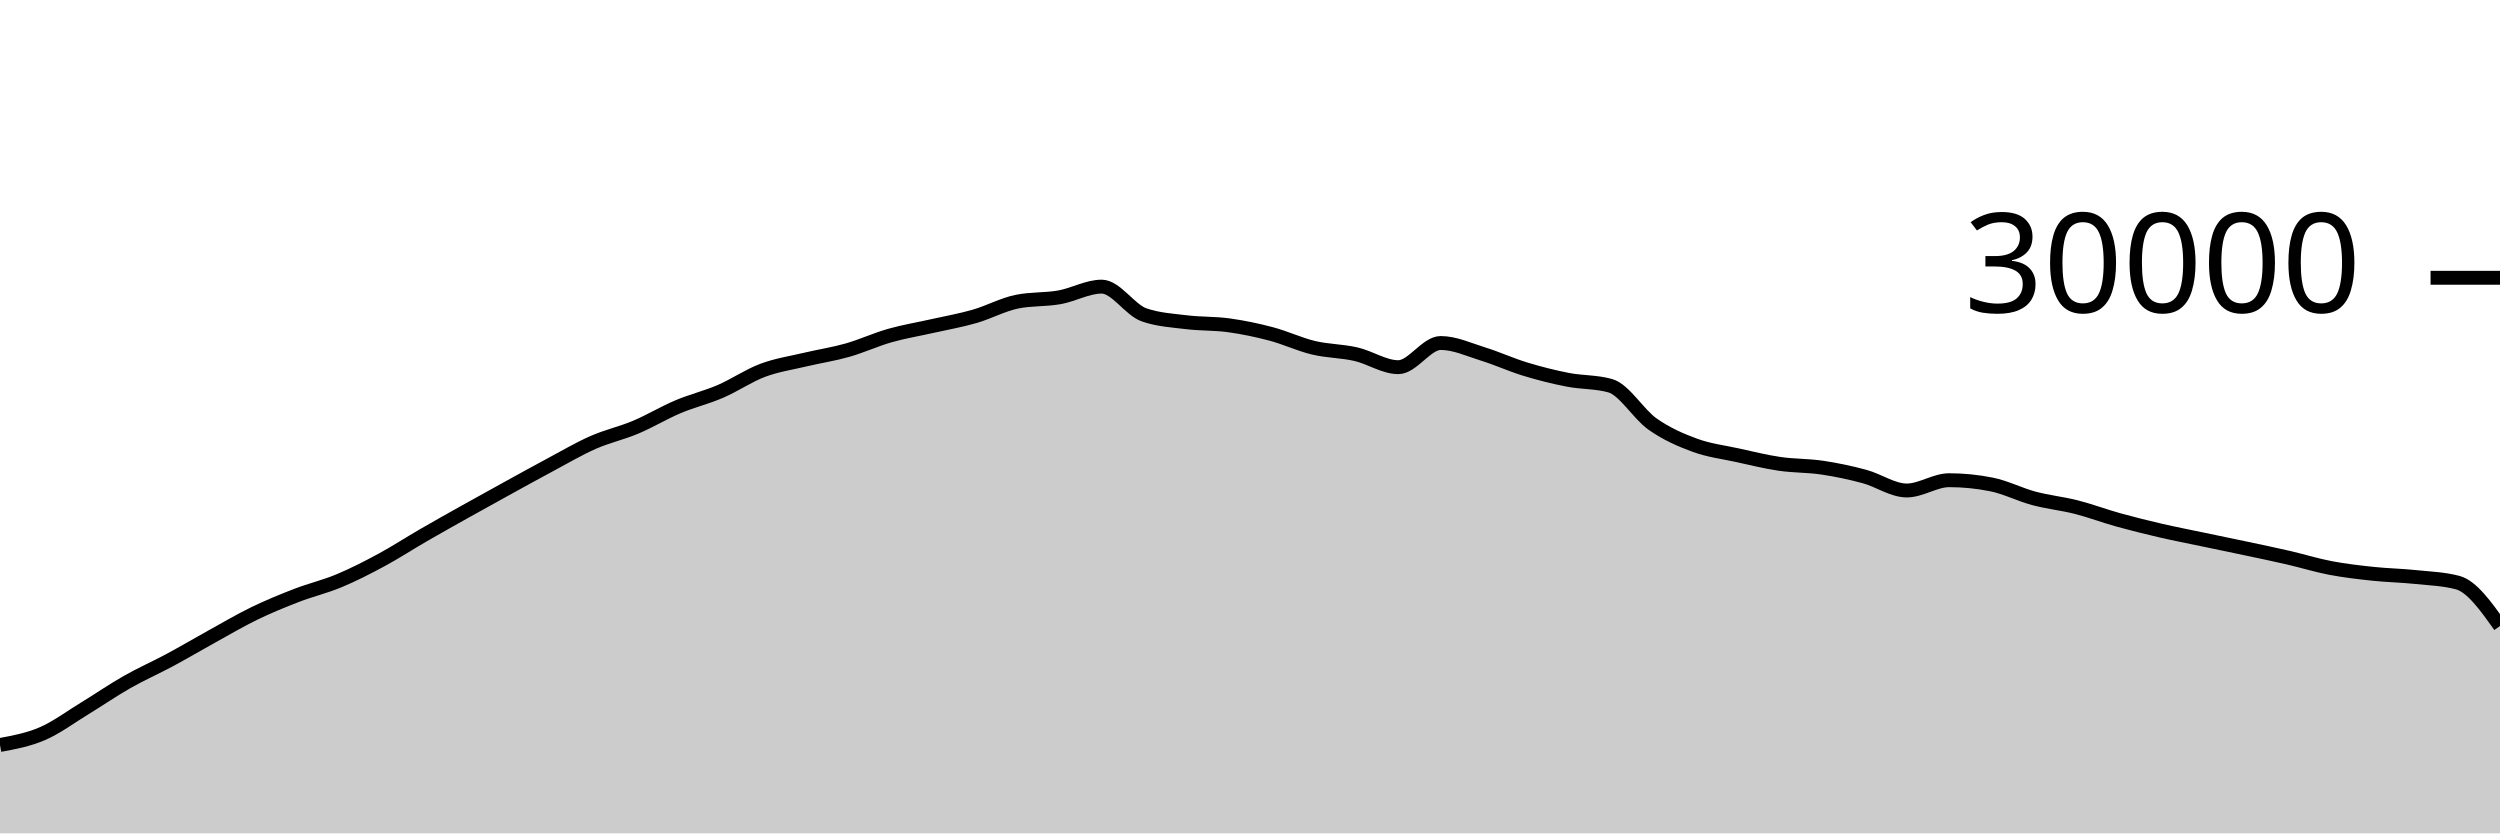
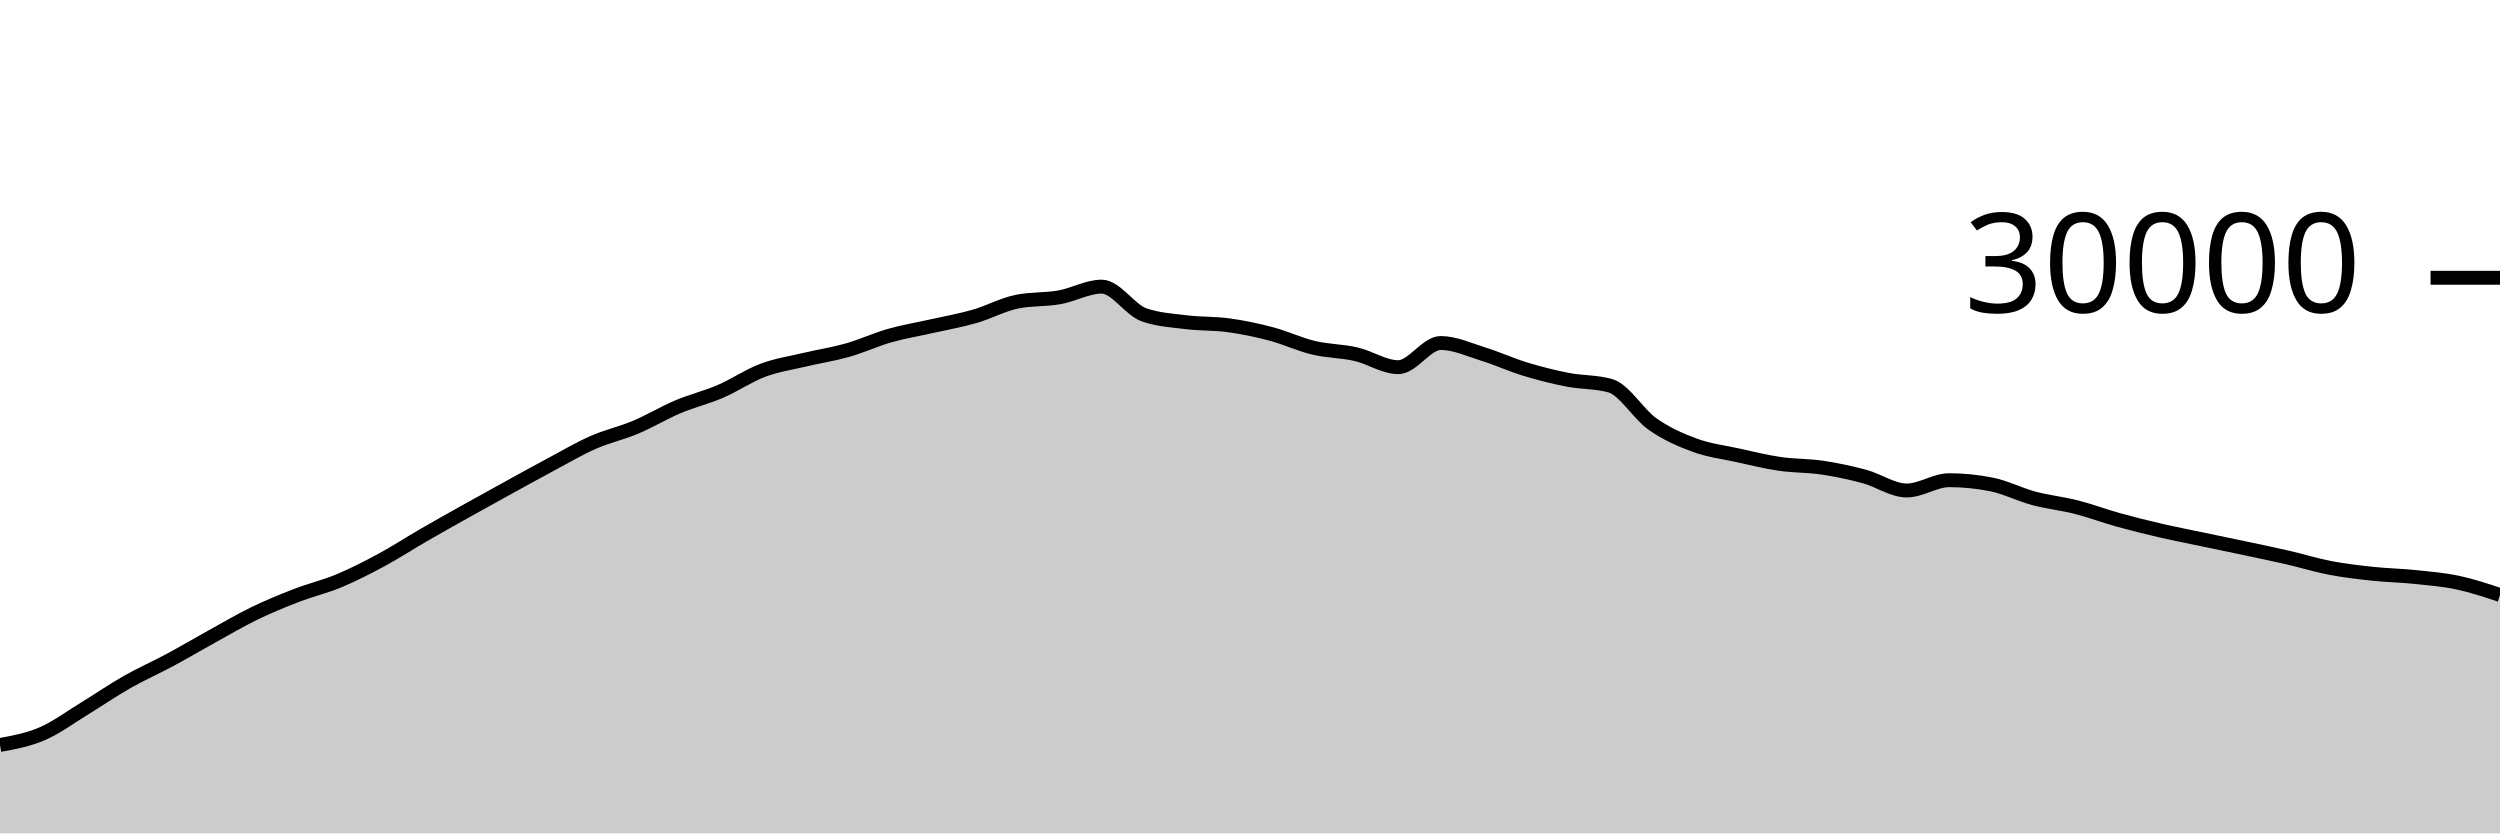
<svg xmlns="http://www.w3.org/2000/svg" viewBox="0 0 180 60">
  <g transform="translate(0,20)">
-     <path class="area" fill="rgba(0, 0, 0, 0.2)" d="M0,33.639C1.017,33.451,2.034,33.263,3.051,32.824C4.068,32.385,5.085,31.623,6.102,31.003C7.119,30.383,8.136,29.682,9.153,29.104C10.169,28.526,11.186,28.082,12.203,27.536C13.22,26.99,14.237,26.388,15.254,25.827C16.271,25.266,17.288,24.664,18.305,24.171C19.322,23.678,20.339,23.26,21.356,22.868C22.373,22.476,23.39,22.241,24.407,21.817C25.424,21.393,26.441,20.873,27.458,20.324C28.475,19.775,29.492,19.112,30.508,18.524C31.525,17.936,32.542,17.368,33.559,16.799C34.576,16.23,35.593,15.669,36.61,15.109C37.627,14.55,38.644,13.985,39.661,13.443C40.678,12.9,41.695,12.3,42.712,11.853C43.729,11.406,44.746,11.189,45.763,10.761C46.78,10.334,47.797,9.716,48.814,9.287C49.831,8.857,50.847,8.62,51.864,8.183C52.881,7.745,53.898,7.044,54.915,6.663C55.932,6.281,56.949,6.135,57.966,5.893C58.983,5.652,60,5.501,61.017,5.212C62.034,4.923,63.051,4.449,64.068,4.16C65.085,3.871,66.102,3.708,67.119,3.477C68.136,3.247,69.153,3.072,70.169,2.779C71.186,2.486,72.203,1.928,73.22,1.72C74.237,1.512,75.254,1.588,76.271,1.408C77.288,1.228,78.305,0.637,79.322,0.637C80.339,0.637,81.356,2.316,82.373,2.669C83.39,3.023,84.407,3.075,85.424,3.2C86.441,3.325,87.458,3.281,88.475,3.421C89.492,3.562,90.508,3.773,91.525,4.043C92.542,4.312,93.559,4.796,94.576,5.039C95.593,5.282,96.61,5.268,97.627,5.501C98.644,5.734,99.661,6.437,100.678,6.437C101.695,6.437,102.712,4.696,103.729,4.696C104.746,4.696,105.763,5.175,106.78,5.489C107.797,5.804,108.814,6.272,109.831,6.581C110.847,6.89,111.864,7.146,112.881,7.344C113.898,7.542,114.915,7.486,115.932,7.769C116.949,8.053,117.966,9.818,118.983,10.533C120,11.248,121.017,11.687,122.034,12.06C123.051,12.433,124.068,12.55,125.085,12.773C126.102,12.996,127.119,13.25,128.136,13.399C129.153,13.548,130.169,13.517,131.186,13.668C132.203,13.819,133.22,14.032,134.237,14.307C135.254,14.581,136.271,15.315,137.288,15.315C138.305,15.315,139.322,14.575,140.339,14.575C141.356,14.575,142.373,14.677,143.39,14.881C144.407,15.086,145.424,15.611,146.441,15.883C147.458,16.155,148.475,16.254,149.492,16.513C150.508,16.773,151.525,17.156,152.542,17.439C153.559,17.721,154.576,17.971,155.593,18.207C156.61,18.442,157.627,18.637,158.644,18.851C159.661,19.064,160.678,19.272,161.695,19.488C162.712,19.704,163.729,19.915,164.746,20.149C165.763,20.384,166.78,20.701,167.797,20.895C168.814,21.089,169.831,21.205,170.847,21.313C171.864,21.422,172.881,21.438,173.898,21.544C174.915,21.65,175.932,21.678,176.949,21.947C177.966,22.215,178.983,23.643,180,25.071L180,40C178.983,40,177.966,40,176.949,40C175.932,40,174.915,40,173.898,40C172.881,40,171.864,40,170.847,40C169.831,40,168.814,40,167.797,40C166.78,40,165.763,40,164.746,40C163.729,40,162.712,40,161.695,40C160.678,40,159.661,40,158.644,40C157.627,40,156.61,40,155.593,40C154.576,40,153.559,40,152.542,40C151.525,40,150.508,40,149.492,40C148.475,40,147.458,40,146.441,40C145.424,40,144.407,40,143.39,40C142.373,40,141.356,40,140.339,40C139.322,40,138.305,40,137.288,40C136.271,40,135.254,40,134.237,40C133.22,40,132.203,40,131.186,40C130.169,40,129.153,40,128.136,40C127.119,40,126.102,40,125.085,40C124.068,40,123.051,40,122.034,40C121.017,40,120,40,118.983,40C117.966,40,116.949,40,115.932,40C114.915,40,113.898,40,112.881,40C111.864,40,110.847,40,109.831,40C108.814,40,107.797,40,106.78,40C105.763,40,104.746,40,103.729,40C102.712,40,101.695,40,100.678,40C99.661,40,98.644,40,97.627,40C96.61,40,95.593,40,94.576,40C93.559,40,92.542,40,91.525,40C90.508,40,89.492,40,88.475,40C87.458,40,86.441,40,85.424,40C84.407,40,83.39,40,82.373,40C81.356,40,80.339,40,79.322,40C78.305,40,77.288,40,76.271,40C75.254,40,74.237,40,73.22,40C72.203,40,71.186,40,70.169,40C69.153,40,68.136,40,67.119,40C66.102,40,65.085,40,64.068,40C63.051,40,62.034,40,61.017,40C60,40,58.983,40,57.966,40C56.949,40,55.932,40,54.915,40C53.898,40,52.881,40,51.864,40C50.847,40,49.831,40,48.814,40C47.797,40,46.78,40,45.763,40C44.746,40,43.729,40,42.712,40C41.695,40,40.678,40,39.661,40C38.644,40,37.627,40,36.61,40C35.593,40,34.576,40,33.559,40C32.542,40,31.525,40,30.508,40C29.492,40,28.475,40,27.458,40C26.441,40,25.424,40,24.407,40C23.39,40,22.373,40,21.356,40C20.339,40,19.322,40,18.305,40C17.288,40,16.271,40,15.254,40C14.237,40,13.22,40,12.203,40C11.186,40,10.169,40,9.153,40C8.136,40,7.119,40,6.102,40C5.085,40,4.068,40,3.051,40C2.034,40,1.017,40,0,40Z" />
-     <path class="line" stroke="black" fill="none" d="M0,33.639C1.017,33.451,2.034,33.263,3.051,32.824C4.068,32.385,5.085,31.623,6.102,31.003C7.119,30.383,8.136,29.682,9.153,29.104C10.169,28.526,11.186,28.082,12.203,27.536C13.22,26.99,14.237,26.388,15.254,25.827C16.271,25.266,17.288,24.664,18.305,24.171C19.322,23.678,20.339,23.26,21.356,22.868C22.373,22.476,23.39,22.241,24.407,21.817C25.424,21.393,26.441,20.873,27.458,20.324C28.475,19.775,29.492,19.112,30.508,18.524C31.525,17.936,32.542,17.368,33.559,16.799C34.576,16.23,35.593,15.669,36.61,15.109C37.627,14.55,38.644,13.985,39.661,13.443C40.678,12.9,41.695,12.3,42.712,11.853C43.729,11.406,44.746,11.189,45.763,10.761C46.78,10.334,47.797,9.716,48.814,9.287C49.831,8.857,50.847,8.62,51.864,8.183C52.881,7.745,53.898,7.044,54.915,6.663C55.932,6.281,56.949,6.135,57.966,5.893C58.983,5.652,60,5.501,61.017,5.212C62.034,4.923,63.051,4.449,64.068,4.16C65.085,3.871,66.102,3.708,67.119,3.477C68.136,3.247,69.153,3.072,70.169,2.779C71.186,2.486,72.203,1.928,73.22,1.72C74.237,1.512,75.254,1.588,76.271,1.408C77.288,1.228,78.305,0.637,79.322,0.637C80.339,0.637,81.356,2.316,82.373,2.669C83.39,3.023,84.407,3.075,85.424,3.2C86.441,3.325,87.458,3.281,88.475,3.421C89.492,3.562,90.508,3.773,91.525,4.043C92.542,4.312,93.559,4.796,94.576,5.039C95.593,5.282,96.61,5.268,97.627,5.501C98.644,5.734,99.661,6.437,100.678,6.437C101.695,6.437,102.712,4.696,103.729,4.696C104.746,4.696,105.763,5.175,106.78,5.489C107.797,5.804,108.814,6.272,109.831,6.581C110.847,6.89,111.864,7.146,112.881,7.344C113.898,7.542,114.915,7.486,115.932,7.769C116.949,8.053,117.966,9.818,118.983,10.533C120,11.248,121.017,11.687,122.034,12.06C123.051,12.433,124.068,12.55,125.085,12.773C126.102,12.996,127.119,13.25,128.136,13.399C129.153,13.548,130.169,13.517,131.186,13.668C132.203,13.819,133.22,14.032,134.237,14.307C135.254,14.581,136.271,15.315,137.288,15.315C138.305,15.315,139.322,14.575,140.339,14.575C141.356,14.575,142.373,14.677,143.39,14.881C144.407,15.086,145.424,15.611,146.441,15.883C147.458,16.155,148.475,16.254,149.492,16.513C150.508,16.773,151.525,17.156,152.542,17.439C153.559,17.721,154.576,17.971,155.593,18.207C156.61,18.442,157.627,18.637,158.644,18.851C159.661,19.064,160.678,19.272,161.695,19.488C162.712,19.704,163.729,19.915,164.746,20.149C165.763,20.384,166.78,20.701,167.797,20.895C168.814,21.089,169.831,21.205,170.847,21.313C171.864,21.422,172.881,21.438,173.898,21.544C174.915,21.65,175.932,21.678,176.949,21.947C177.966,22.215,178.983,23.643,180,25.071" />
+     <path class="area" fill="rgba(0, 0, 0, 0.2)" d="M0,33.639C1.017,33.451,2.034,33.263,3.051,32.824C4.068,32.385,5.085,31.623,6.102,31.003C7.119,30.383,8.136,29.682,9.153,29.104C10.169,28.526,11.186,28.082,12.203,27.536C13.22,26.99,14.237,26.388,15.254,25.827C16.271,25.266,17.288,24.664,18.305,24.171C19.322,23.678,20.339,23.26,21.356,22.868C22.373,22.476,23.39,22.241,24.407,21.817C25.424,21.393,26.441,20.873,27.458,20.324C28.475,19.775,29.492,19.112,30.508,18.524C31.525,17.936,32.542,17.368,33.559,16.799C34.576,16.23,35.593,15.669,36.61,15.109C37.627,14.55,38.644,13.985,39.661,13.443C40.678,12.9,41.695,12.3,42.712,11.853C43.729,11.406,44.746,11.189,45.763,10.761C46.78,10.334,47.797,9.716,48.814,9.287C49.831,8.857,50.847,8.62,51.864,8.183C52.881,7.745,53.898,7.044,54.915,6.663C55.932,6.281,56.949,6.135,57.966,5.893C58.983,5.652,60,5.501,61.017,5.212C62.034,4.923,63.051,4.449,64.068,4.16C65.085,3.871,66.102,3.708,67.119,3.477C68.136,3.247,69.153,3.072,70.169,2.779C71.186,2.486,72.203,1.928,73.22,1.72C74.237,1.512,75.254,1.588,76.271,1.408C77.288,1.228,78.305,0.637,79.322,0.637C80.339,0.637,81.356,2.316,82.373,2.669C83.39,3.023,84.407,3.075,85.424,3.2C86.441,3.325,87.458,3.281,88.475,3.421C89.492,3.562,90.508,3.773,91.525,4.043C92.542,4.312,93.559,4.796,94.576,5.039C95.593,5.282,96.61,5.268,97.627,5.501C98.644,5.734,99.661,6.437,100.678,6.437C101.695,6.437,102.712,4.696,103.729,4.696C104.746,4.696,105.763,5.175,106.78,5.489C107.797,5.804,108.814,6.272,109.831,6.581C110.847,6.89,111.864,7.146,112.881,7.344C113.898,7.542,114.915,7.486,115.932,7.769C116.949,8.053,117.966,9.818,118.983,10.533C120,11.248,121.017,11.687,122.034,12.06C123.051,12.433,124.068,12.55,125.085,12.773C126.102,12.996,127.119,13.25,128.136,13.399C129.153,13.548,130.169,13.517,131.186,13.668C132.203,13.819,133.22,14.032,134.237,14.307C135.254,14.581,136.271,15.315,137.288,15.315C138.305,15.315,139.322,14.575,140.339,14.575C141.356,14.575,142.373,14.677,143.39,14.881C144.407,15.086,145.424,15.611,146.441,15.883C147.458,16.155,148.475,16.254,149.492,16.513C150.508,16.773,151.525,17.156,152.542,17.439C153.559,17.721,154.576,17.971,155.593,18.207C156.61,18.442,157.627,18.637,158.644,18.851C159.661,19.064,160.678,19.272,161.695,19.488C162.712,19.704,163.729,19.915,164.746,20.149C165.763,20.384,166.78,20.701,167.797,20.895C168.814,21.089,169.831,21.205,170.847,21.313C171.864,21.422,172.881,21.438,173.898,21.544C174.915,21.65,175.932,21.731,176.949,21.947C177.966,22.163,178.983,22.501,180,22.84L180,40C178.983,40,177.966,40,176.949,40C175.932,40,174.915,40,173.898,40C172.881,40,171.864,40,170.847,40C169.831,40,168.814,40,167.797,40C166.78,40,165.763,40,164.746,40C163.729,40,162.712,40,161.695,40C160.678,40,159.661,40,158.644,40C157.627,40,156.61,40,155.593,40C154.576,40,153.559,40,152.542,40C151.525,40,150.508,40,149.492,40C148.475,40,147.458,40,146.441,40C145.424,40,144.407,40,143.39,40C142.373,40,141.356,40,140.339,40C139.322,40,138.305,40,137.288,40C136.271,40,135.254,40,134.237,40C133.22,40,132.203,40,131.186,40C130.169,40,129.153,40,128.136,40C127.119,40,126.102,40,125.085,40C124.068,40,123.051,40,122.034,40C121.017,40,120,40,118.983,40C117.966,40,116.949,40,115.932,40C114.915,40,113.898,40,112.881,40C111.864,40,110.847,40,109.831,40C108.814,40,107.797,40,106.78,40C105.763,40,104.746,40,103.729,40C102.712,40,101.695,40,100.678,40C99.661,40,98.644,40,97.627,40C96.61,40,95.593,40,94.576,40C93.559,40,92.542,40,91.525,40C90.508,40,89.492,40,88.475,40C87.458,40,86.441,40,85.424,40C84.407,40,83.39,40,82.373,40C81.356,40,80.339,40,79.322,40C78.305,40,77.288,40,76.271,40C75.254,40,74.237,40,73.22,40C72.203,40,71.186,40,70.169,40C69.153,40,68.136,40,67.119,40C66.102,40,65.085,40,64.068,40C63.051,40,62.034,40,61.017,40C60,40,58.983,40,57.966,40C56.949,40,55.932,40,54.915,40C53.898,40,52.881,40,51.864,40C50.847,40,49.831,40,48.814,40C47.797,40,46.78,40,45.763,40C44.746,40,43.729,40,42.712,40C41.695,40,40.678,40,39.661,40C38.644,40,37.627,40,36.61,40C35.593,40,34.576,40,33.559,40C32.542,40,31.525,40,30.508,40C29.492,40,28.475,40,27.458,40C26.441,40,25.424,40,24.407,40C23.39,40,22.373,40,21.356,40C20.339,40,19.322,40,18.305,40C17.288,40,16.271,40,15.254,40C14.237,40,13.22,40,12.203,40C11.186,40,10.169,40,9.153,40C8.136,40,7.119,40,6.102,40C5.085,40,4.068,40,3.051,40C2.034,40,1.017,40,0,40Z" />
+     <path class="line" stroke="black" fill="none" d="M0,33.639C1.017,33.451,2.034,33.263,3.051,32.824C4.068,32.385,5.085,31.623,6.102,31.003C7.119,30.383,8.136,29.682,9.153,29.104C10.169,28.526,11.186,28.082,12.203,27.536C13.22,26.99,14.237,26.388,15.254,25.827C16.271,25.266,17.288,24.664,18.305,24.171C19.322,23.678,20.339,23.26,21.356,22.868C22.373,22.476,23.39,22.241,24.407,21.817C25.424,21.393,26.441,20.873,27.458,20.324C28.475,19.775,29.492,19.112,30.508,18.524C31.525,17.936,32.542,17.368,33.559,16.799C34.576,16.23,35.593,15.669,36.61,15.109C37.627,14.55,38.644,13.985,39.661,13.443C40.678,12.9,41.695,12.3,42.712,11.853C43.729,11.406,44.746,11.189,45.763,10.761C46.78,10.334,47.797,9.716,48.814,9.287C49.831,8.857,50.847,8.62,51.864,8.183C52.881,7.745,53.898,7.044,54.915,6.663C55.932,6.281,56.949,6.135,57.966,5.893C58.983,5.652,60,5.501,61.017,5.212C62.034,4.923,63.051,4.449,64.068,4.16C65.085,3.871,66.102,3.708,67.119,3.477C68.136,3.247,69.153,3.072,70.169,2.779C71.186,2.486,72.203,1.928,73.22,1.72C74.237,1.512,75.254,1.588,76.271,1.408C77.288,1.228,78.305,0.637,79.322,0.637C80.339,0.637,81.356,2.316,82.373,2.669C83.39,3.023,84.407,3.075,85.424,3.2C86.441,3.325,87.458,3.281,88.475,3.421C89.492,3.562,90.508,3.773,91.525,4.043C92.542,4.312,93.559,4.796,94.576,5.039C95.593,5.282,96.61,5.268,97.627,5.501C98.644,5.734,99.661,6.437,100.678,6.437C101.695,6.437,102.712,4.696,103.729,4.696C104.746,4.696,105.763,5.175,106.78,5.489C107.797,5.804,108.814,6.272,109.831,6.581C110.847,6.89,111.864,7.146,112.881,7.344C113.898,7.542,114.915,7.486,115.932,7.769C116.949,8.053,117.966,9.818,118.983,10.533C120,11.248,121.017,11.687,122.034,12.06C123.051,12.433,124.068,12.55,125.085,12.773C126.102,12.996,127.119,13.25,128.136,13.399C129.153,13.548,130.169,13.517,131.186,13.668C132.203,13.819,133.22,14.032,134.237,14.307C135.254,14.581,136.271,15.315,137.288,15.315C138.305,15.315,139.322,14.575,140.339,14.575C141.356,14.575,142.373,14.677,143.39,14.881C144.407,15.086,145.424,15.611,146.441,15.883C147.458,16.155,148.475,16.254,149.492,16.513C150.508,16.773,151.525,17.156,152.542,17.439C153.559,17.721,154.576,17.971,155.593,18.207C156.61,18.442,157.627,18.637,158.644,18.851C159.661,19.064,160.678,19.272,161.695,19.488C162.712,19.704,163.729,19.915,164.746,20.149C165.763,20.384,166.78,20.701,167.797,20.895C168.814,21.089,169.831,21.205,170.847,21.313C171.864,21.422,172.881,21.438,173.898,21.544C174.915,21.65,175.932,21.731,176.949,21.947C177.966,22.163,178.983,22.501,180,22.84" />
    <path class="axis-ceiling" stroke-width="1" stroke="black" fill="none" d="M175,0L180,0" />
    <text class="axis-ceiling-label" font-family="sans-serif" text-anchor="end" font-size="10px" x="170" y="2.5">30000</text>
  </g>
</svg>
